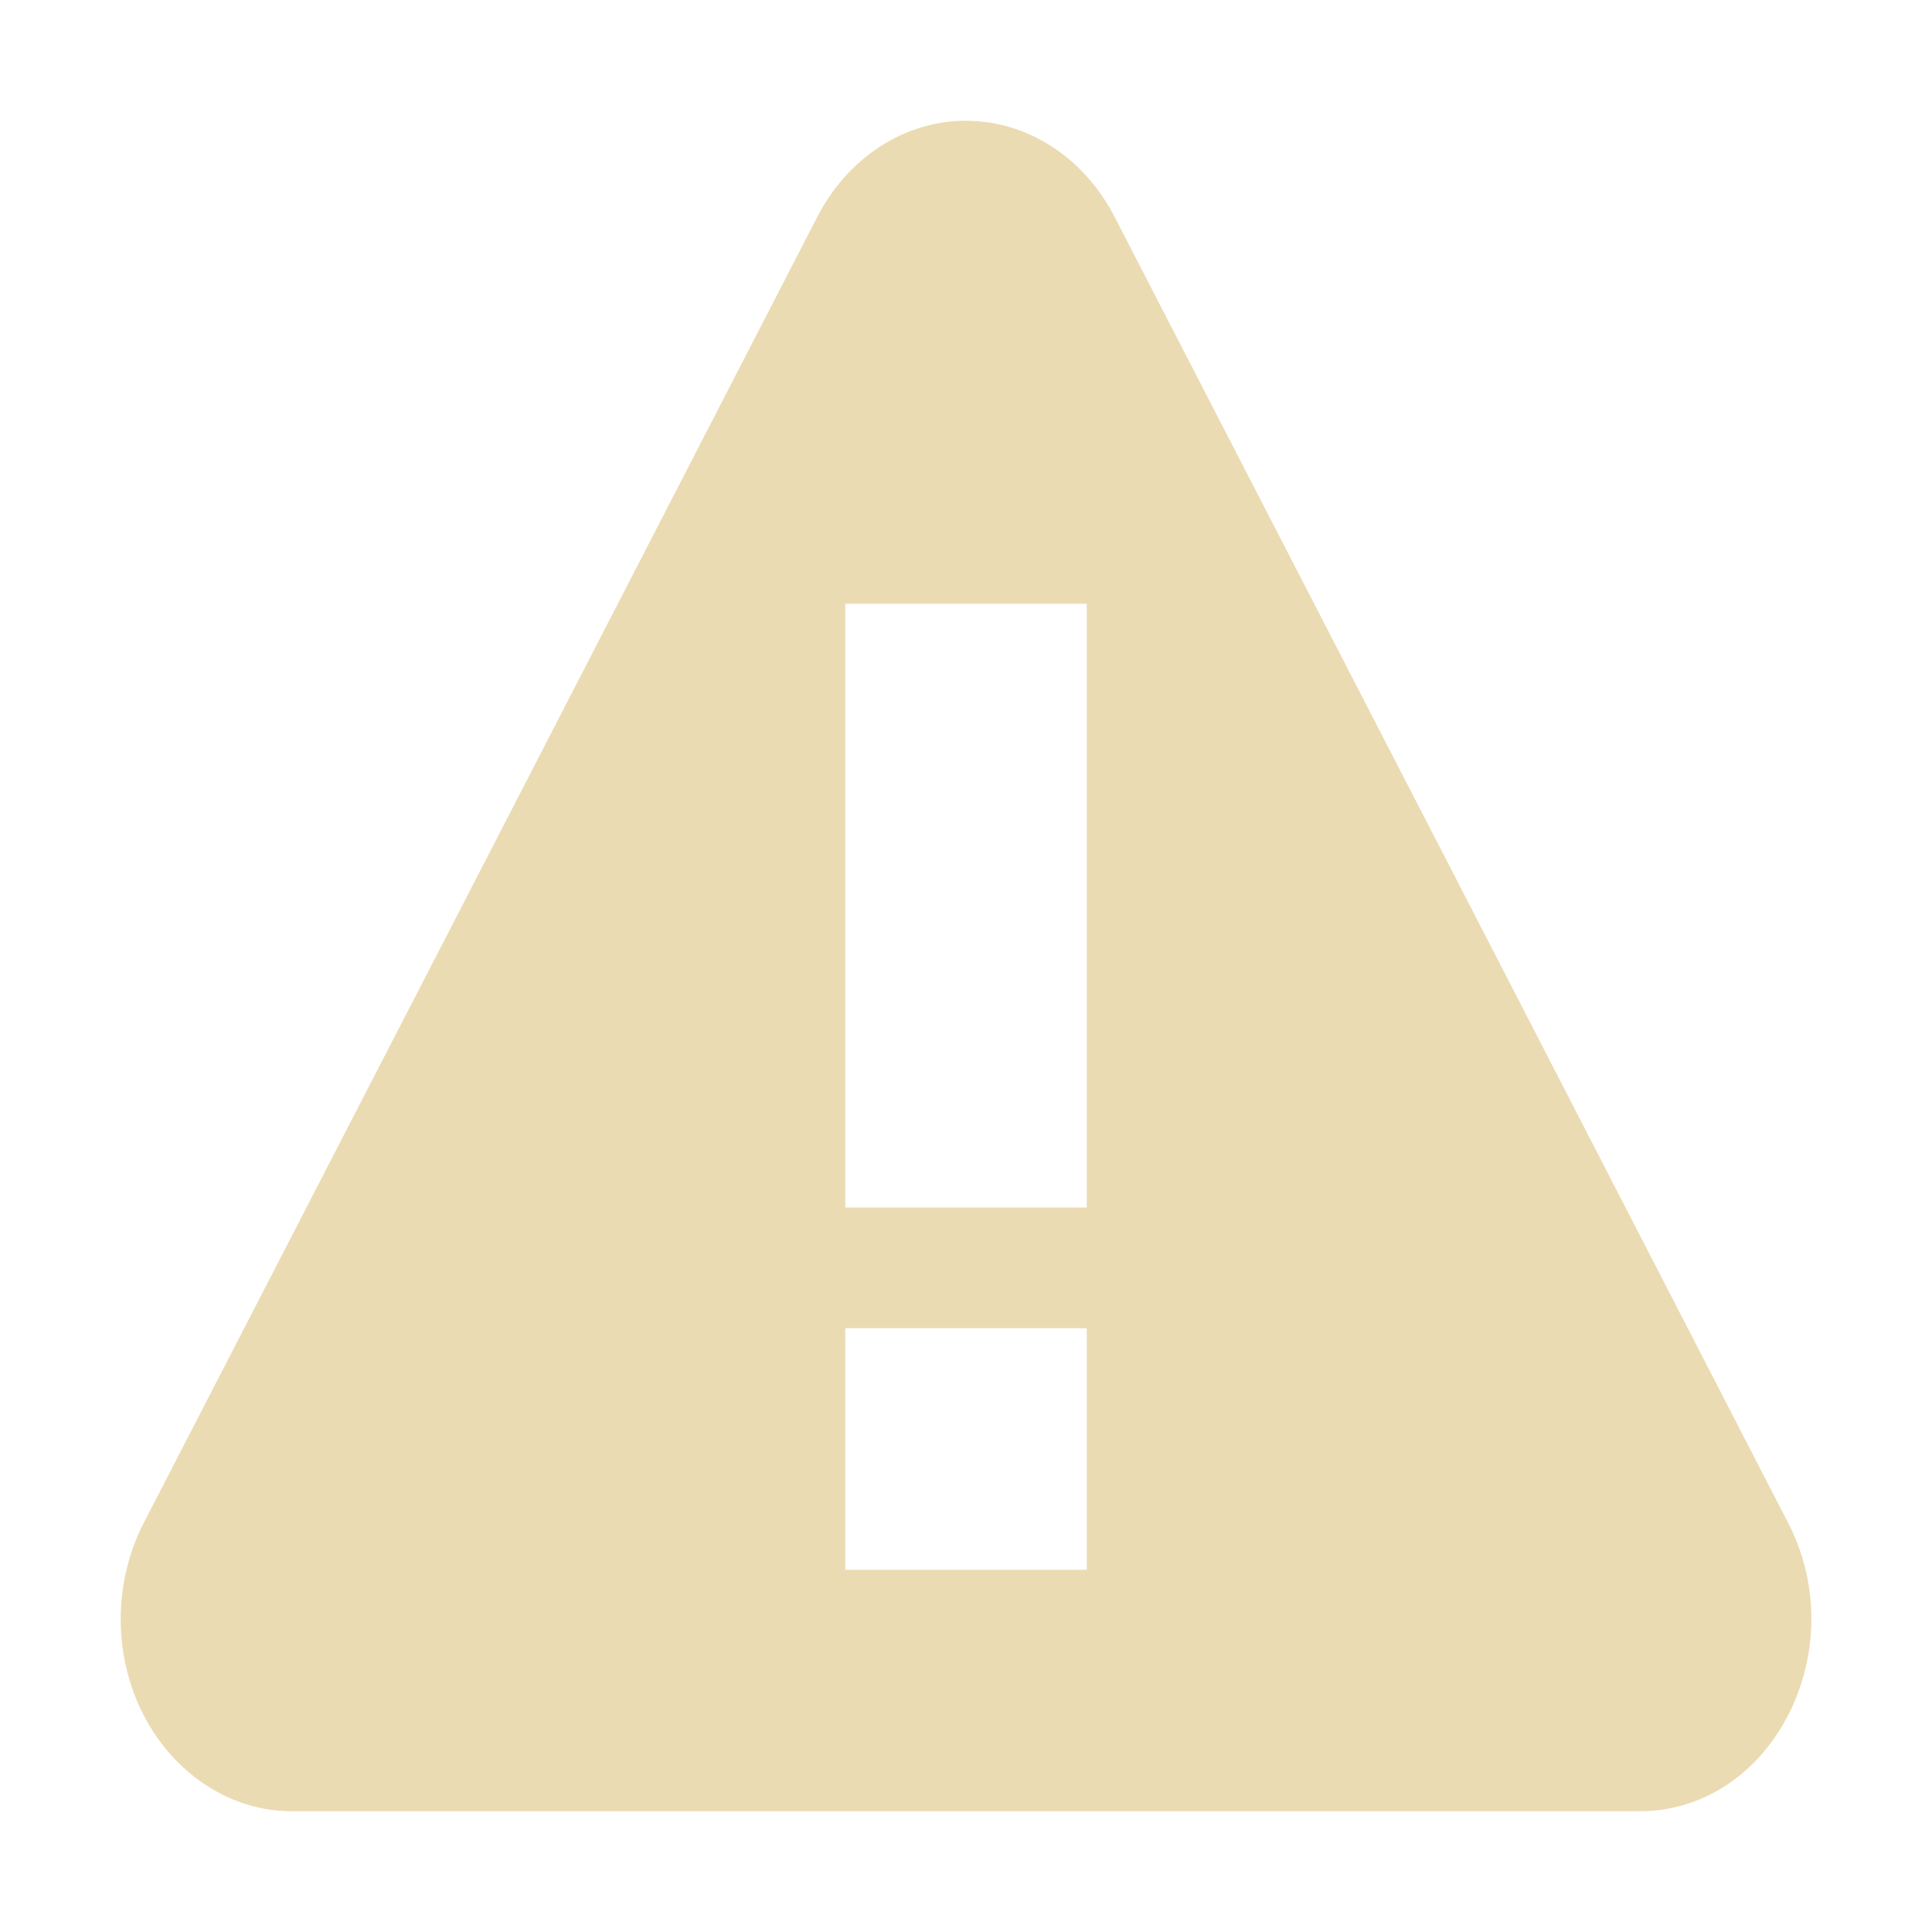
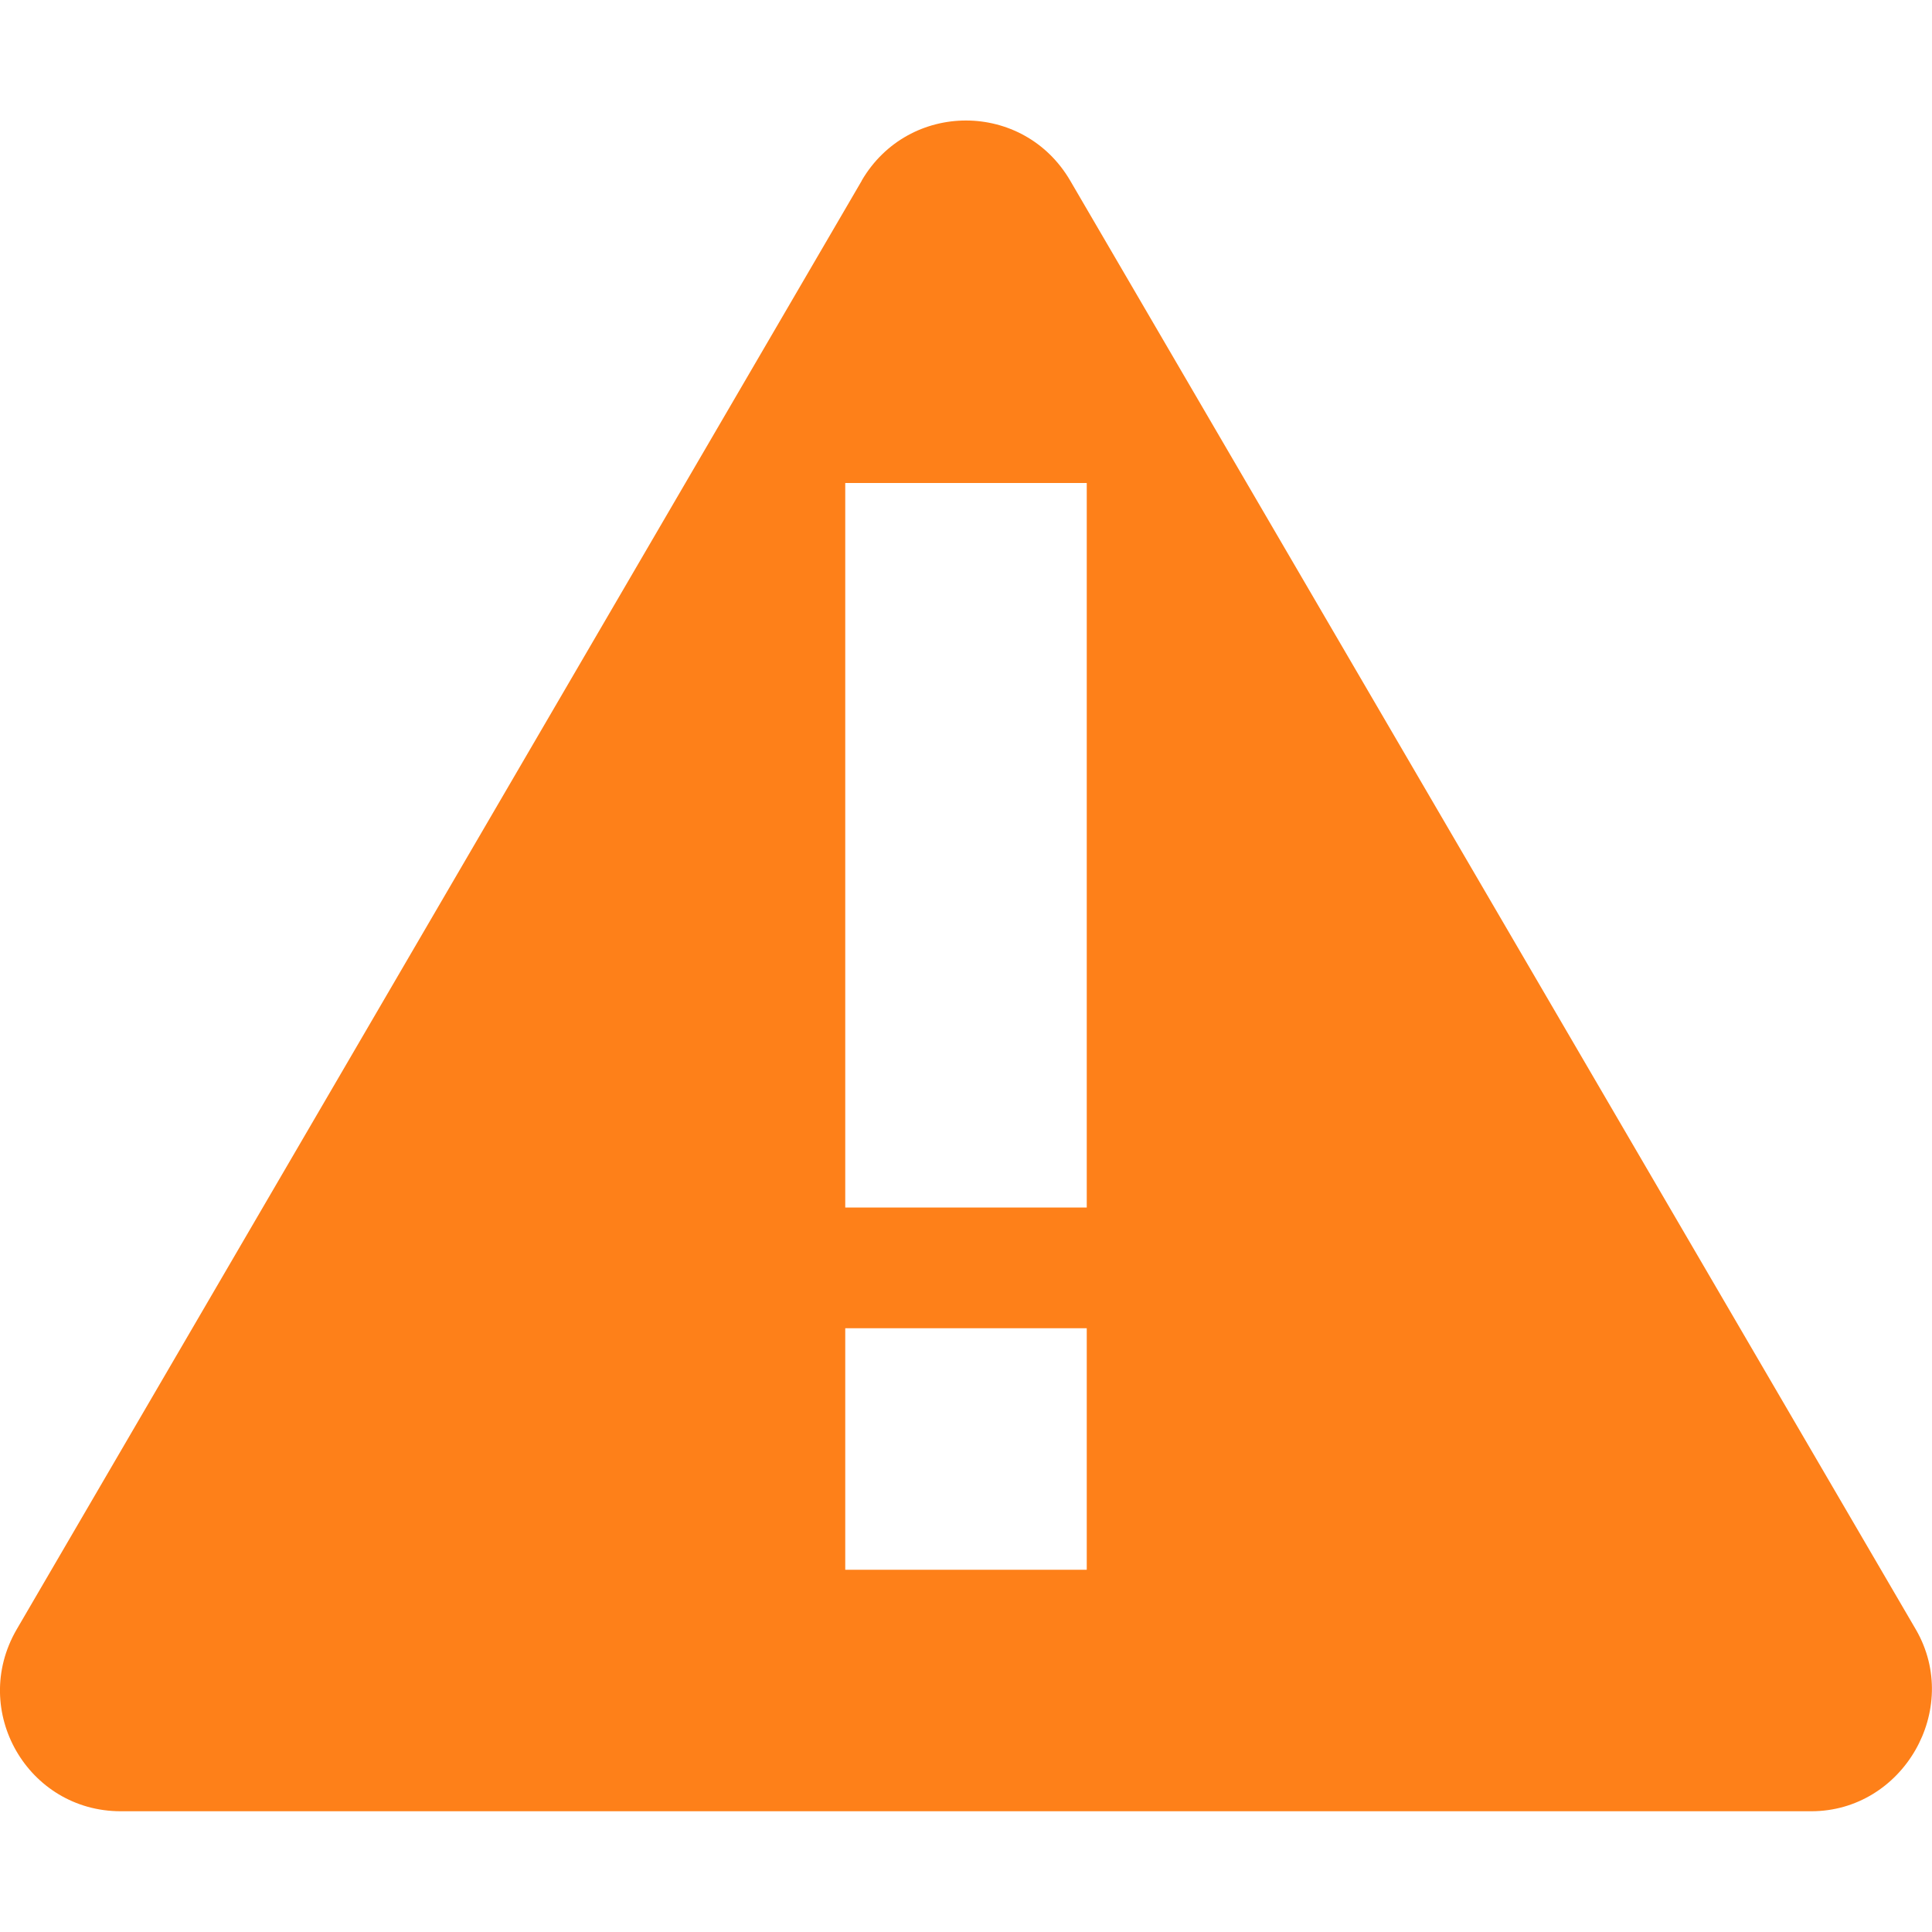
<svg xmlns="http://www.w3.org/2000/svg" width="16" height="16" version="1.1">
  <defs>
-     <style id="current-color-scheme" type="text/css">
-    .ColorScheme-Text { color:#ebdbb2; } .ColorScheme-Highlight { color:#458588; }
-   </style>
+     <style id="current-color-scheme" type="text/css">.ColorScheme-Text { color:#ebdbb2; } .ColorScheme-Highlight { color:#458588; } .ColorScheme-NeutralText { color:#fe8019; } .ColorScheme-PositiveText { color:#689d6a; } .ColorScheme-NegativeText { color:#fb4934; }</style>
  </defs>
-   <path style="fill:currentColor" class="ColorScheme-Text" d="M 7.924,1.002 C 7.444,1.031 7.01,1.329 6.769,1.795 L 3.981,7.203 1.19,12.613 C 1.071,12.844 1.006,13.105 1,13.371 0.981,14.264 1.622,14.999 2.42,15 H 8 13.578 C 14.672,15 15.355,13.674 14.809,12.613 L 12.02,7.203 9.23,1.795 C 8.988,1.326 8.55,1.027 8.066,1.002 8.019,0.999 7.971,0.999 7.924,1.002 Z M 7,5 H 9 V 10 H 7 Z M 7,11 H 9 V 13 H 7 Z" />
+   <path class="ColorScheme-NeutralText" d="m7.137 1.496-7 12c-0.388 0.671 0.093 1.504 0.863 1.504h14c0.76 0 1.248-0.845 0.867-1.504l-7.004-12c-0.388-0.664-1.339-0.664-1.727 0zm-0.137 2.504h2v6h-2zm0 7h2v2h-2z" fill="currentColor" />
</svg>
